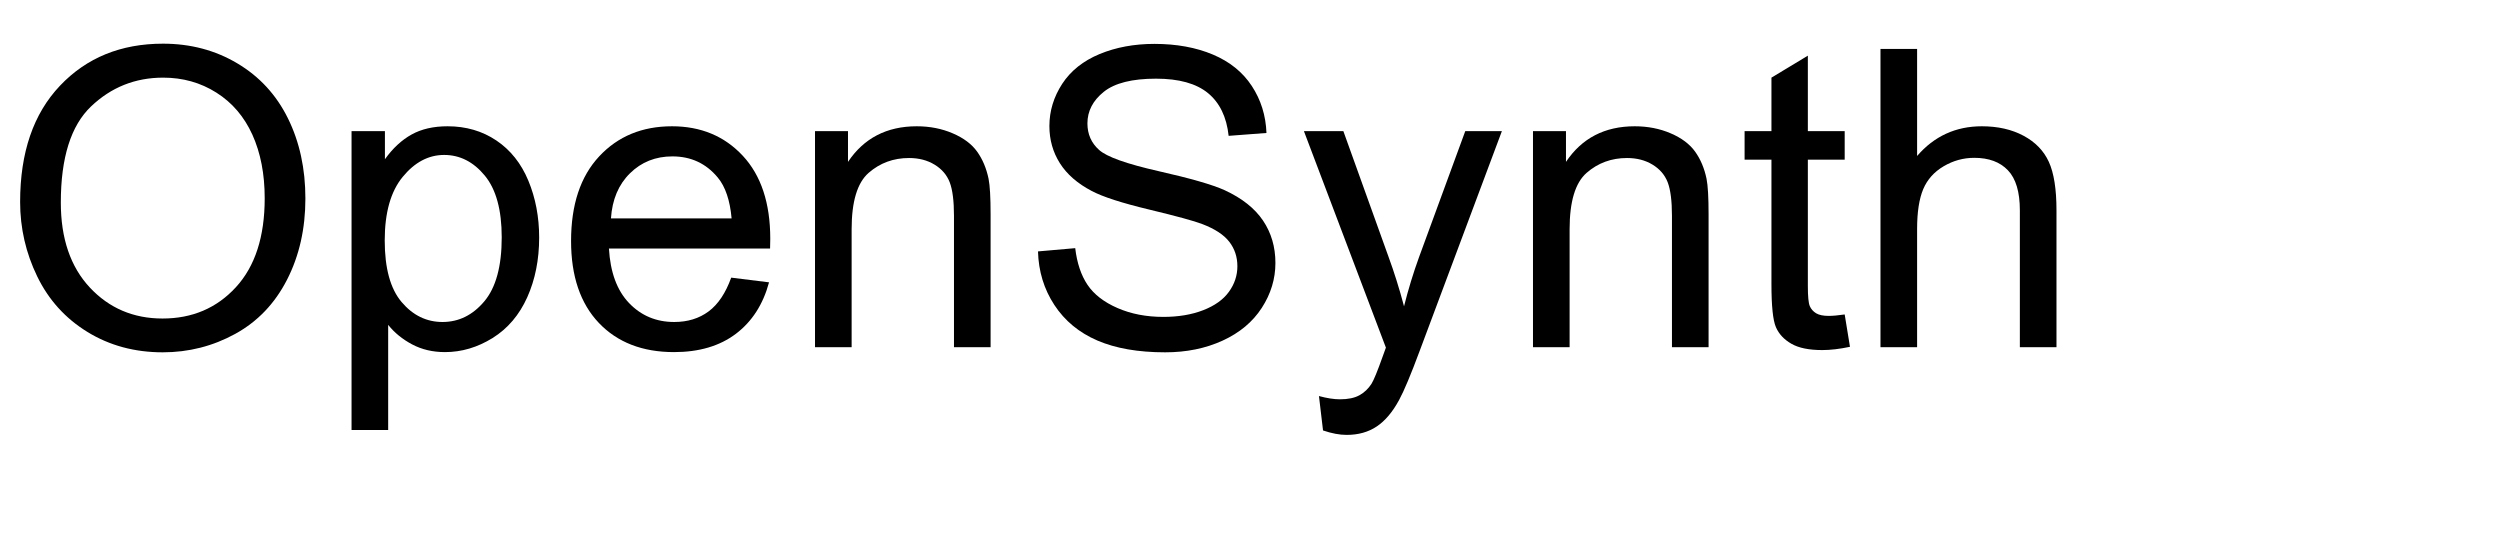
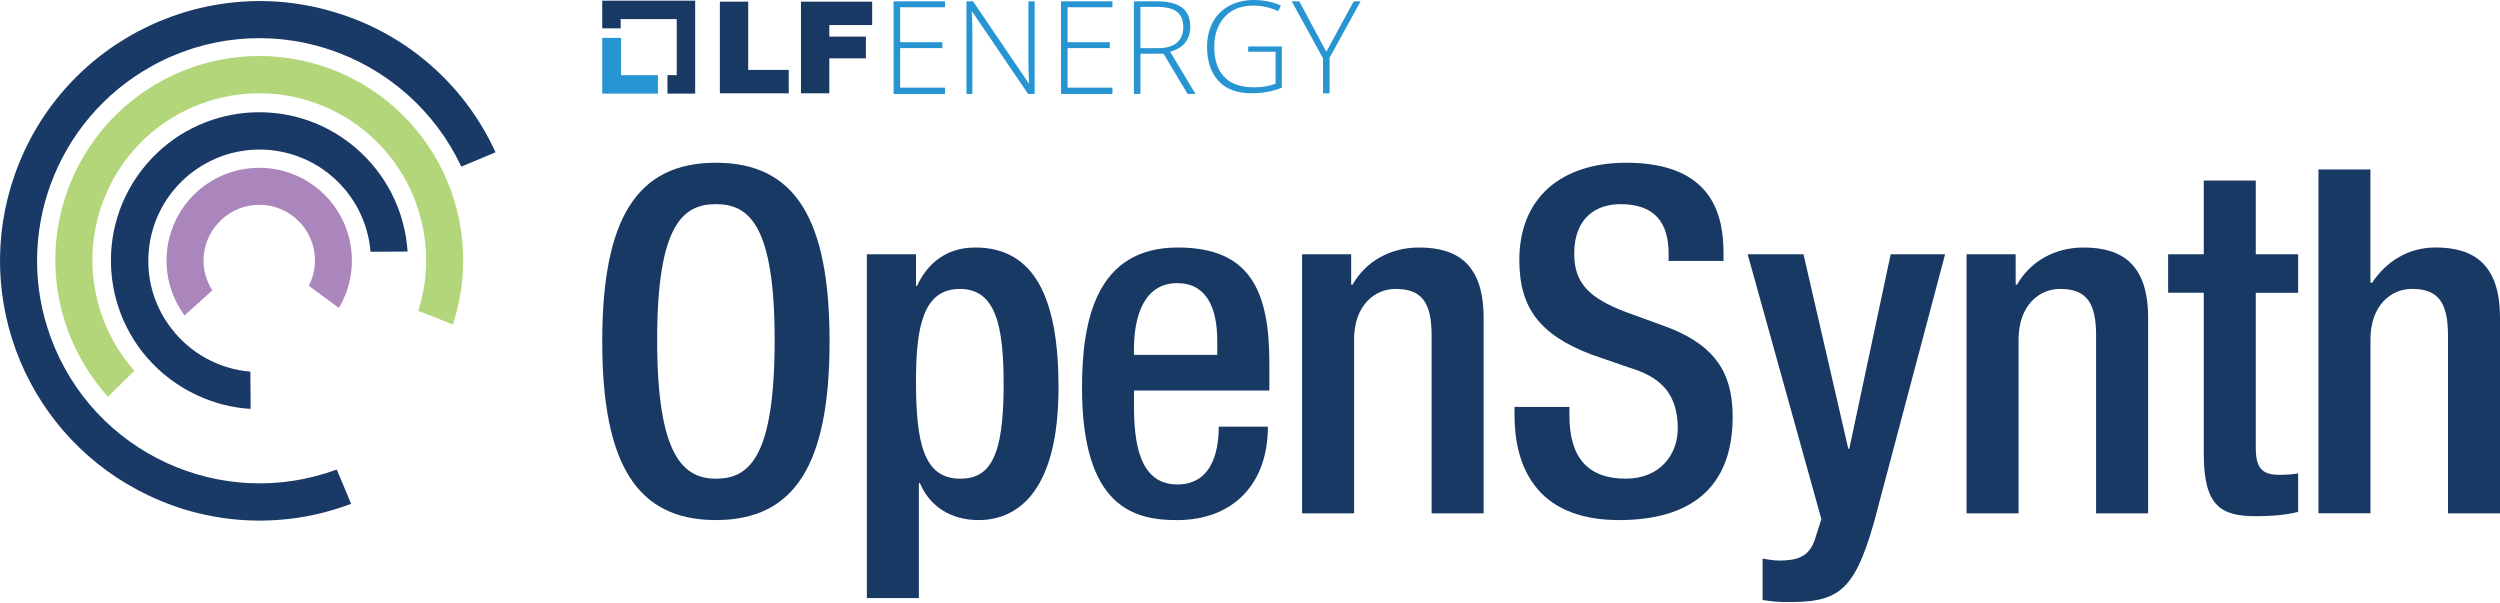
- <svg xmlns="http://www.w3.org/2000/svg" xmlns:xlink="http://www.w3.org/1999/xlink" width="360" height="80" viewBox="0 0 360 80">
+ <svg xmlns="http://www.w3.org/2000/svg" id="LF-Energy-OpenSynth-Logo" viewBox="0 0 756.14 182.09">
  <defs>
+     <style>
+       .cls-1 {
+         fill: #2795d2;
+       }
+ 
+       .cls-1, .cls-2, .cls-3, .cls-4, .cls-5 {
+         stroke-width: 0px;
+       }
+ 
+       .cls-2 {
+         fill: #193966;
+       }
+ 
+       .cls-3 {
+         fill: #193965;
+       }
+ 
+       .cls-4 {
+         fill: #ab86bd;
+       }
+ 
+       .cls-5 {
+         fill: #b3d67a;
+       }
+     </style>
+   </defs>
+   <g>
+     <polygon class="cls-1" points="187.83 22.73 187.83 11.46 182.15 11.46 182.15 28.31 198.99 28.31 198.99 22.73 187.83 22.73" />
+     <polygon class="cls-3" points="210.26 .2 182.15 .2 182.15 8.57 187.73 8.57 187.73 5.78 204.68 5.78 204.68 22.73 201.88 22.73 201.88 28.31 210.26 28.31 210.26 .2" />
    <g>
-       <g id="glyph-0-0">
-         <path d="M 2.898 -20.918 C 2.898 -28.047 4.812 -33.629 8.641 -37.66 C 12.469 -41.695 17.414 -43.711 23.469 -43.711 C 27.434 -43.711 31.008 -42.766 34.188 -40.867 C 37.371 -38.973 39.801 -36.332 41.469 -32.945 C 43.141 -29.555 43.977 -25.711 43.977 -21.414 C 43.977 -17.059 43.094 -13.164 41.336 -9.727 C 39.578 -6.289 37.09 -3.688 33.867 -1.918 C 30.645 -0.152 27.168 0.734 23.438 0.734 C 19.395 0.734 15.781 -0.242 12.598 -2.195 C 9.414 -4.148 7 -6.816 5.359 -10.195 C 3.719 -13.574 2.898 -17.148 2.898 -20.918 Z M 8.758 -20.828 C 8.758 -15.652 10.152 -11.578 12.934 -8.598 C 15.719 -5.621 19.211 -4.133 23.406 -4.133 C 27.684 -4.133 31.207 -5.633 33.969 -8.641 C 36.734 -11.648 38.117 -15.918 38.117 -21.445 C 38.117 -24.941 37.523 -27.992 36.344 -30.602 C 35.16 -33.207 33.434 -35.23 31.156 -36.664 C 28.883 -38.102 26.328 -38.82 23.496 -38.82 C 19.473 -38.82 16.012 -37.438 13.109 -34.672 C 10.211 -31.91 8.758 -27.297 8.758 -20.828 Z M 8.758 -20.828 " />
-       </g>
-       <g id="glyph-0-1">
-         <path d="M 3.953 11.922 L 3.953 -31.113 L 8.758 -31.113 L 8.758 -27.07 C 9.891 -28.652 11.172 -29.84 12.598 -30.629 C 14.023 -31.422 15.75 -31.816 17.781 -31.816 C 20.438 -31.816 22.781 -31.133 24.812 -29.766 C 26.844 -28.398 28.379 -26.469 29.414 -23.98 C 30.449 -21.488 30.969 -18.758 30.969 -15.789 C 30.969 -12.605 30.395 -9.742 29.254 -7.191 C 28.109 -4.645 26.449 -2.691 24.273 -1.332 C 22.094 0.023 19.805 0.703 17.402 0.703 C 15.645 0.703 14.066 0.332 12.672 -0.41 C 11.273 -1.152 10.125 -2.09 9.227 -3.223 L 9.227 11.922 Z M 8.73 -15.383 C 8.73 -11.379 9.539 -8.418 11.164 -6.504 C 12.785 -4.59 14.746 -3.633 17.051 -3.633 C 19.395 -3.633 21.402 -4.625 23.07 -6.605 C 24.742 -8.59 25.578 -11.66 25.578 -15.82 C 25.578 -19.785 24.762 -22.754 23.129 -24.727 C 21.5 -26.699 19.551 -27.688 17.285 -27.688 C 15.039 -27.688 13.051 -26.637 11.324 -24.535 C 9.594 -22.438 8.73 -19.383 8.73 -15.383 Z M 8.73 -15.383 " />
-       </g>
-       <g id="glyph-0-2">
-         <path d="M 25.254 -10.02 L 30.703 -9.344 C 29.844 -6.16 28.25 -3.691 25.93 -1.934 C 23.605 -0.176 20.633 0.703 17.023 0.703 C 12.473 0.703 8.863 -0.699 6.195 -3.5 C 3.531 -6.305 2.195 -10.234 2.195 -15.293 C 2.195 -20.527 3.547 -24.59 6.242 -27.48 C 8.938 -30.371 12.43 -31.816 16.727 -31.816 C 20.887 -31.816 24.289 -30.398 26.922 -27.57 C 29.559 -24.738 30.879 -20.75 30.879 -15.617 C 30.879 -15.305 30.867 -14.836 30.852 -14.211 L 7.648 -14.211 C 7.844 -10.793 8.809 -8.172 10.547 -6.359 C 12.285 -4.543 14.453 -3.633 17.051 -3.633 C 18.984 -3.633 20.633 -4.141 22 -5.156 C 23.367 -6.172 24.453 -7.793 25.254 -10.02 Z M 7.938 -18.547 L 25.312 -18.547 C 25.078 -21.164 24.414 -23.125 23.32 -24.434 C 21.641 -26.465 19.461 -27.48 16.789 -27.48 C 14.367 -27.48 12.328 -26.672 10.68 -25.047 C 9.027 -23.426 8.117 -21.258 7.938 -18.547 Z M 7.938 -18.547 " />
-       </g>
-       <g id="glyph-0-3">
-         <path d="M 3.953 0 L 3.953 -31.113 L 8.703 -31.113 L 8.703 -26.688 C 10.988 -30.105 14.289 -31.816 18.602 -31.816 C 20.477 -31.816 22.203 -31.48 23.773 -30.805 C 25.348 -30.133 26.523 -29.25 27.305 -28.156 C 28.086 -27.062 28.633 -25.762 28.945 -24.258 C 29.141 -23.281 29.238 -21.57 29.238 -19.133 L 29.238 0 L 23.965 0 L 23.965 -18.926 C 23.965 -21.074 23.758 -22.68 23.352 -23.746 C 22.941 -24.809 22.211 -25.66 21.168 -26.293 C 20.121 -26.93 18.898 -27.246 17.492 -27.246 C 15.246 -27.246 13.305 -26.531 11.676 -25.109 C 10.043 -23.684 9.227 -20.977 9.227 -16.992 L 9.227 0 Z M 3.953 0 " />
-       </g>
-       <g id="glyph-0-4">
-         <path d="M 2.695 -13.797 L 8.055 -14.266 C 8.309 -12.117 8.902 -10.355 9.828 -8.98 C 10.758 -7.602 12.195 -6.488 14.148 -5.641 C 16.102 -4.789 18.301 -4.367 20.742 -4.367 C 22.91 -4.367 24.824 -4.688 26.484 -5.332 C 28.145 -5.977 29.379 -6.859 30.191 -7.984 C 31 -9.105 31.406 -10.332 31.406 -11.66 C 31.406 -13.008 31.016 -14.184 30.234 -15.191 C 29.453 -16.195 28.164 -17.039 26.367 -17.727 C 25.215 -18.176 22.664 -18.871 18.719 -19.82 C 14.773 -20.766 12.012 -21.66 10.43 -22.5 C 8.379 -23.574 6.852 -24.906 5.844 -26.5 C 4.84 -28.09 4.336 -29.875 4.336 -31.844 C 4.336 -34.012 4.953 -36.039 6.18 -37.926 C 7.41 -39.809 9.211 -41.242 11.57 -42.219 C 13.934 -43.195 16.562 -43.68 19.453 -43.68 C 22.637 -43.68 25.445 -43.168 27.875 -42.145 C 30.309 -41.117 32.18 -39.609 33.484 -37.617 C 34.793 -35.625 35.5 -33.367 35.594 -30.852 L 30.148 -30.438 C 29.855 -33.152 28.863 -35.203 27.172 -36.594 C 25.484 -37.98 22.988 -38.672 19.688 -38.672 C 16.25 -38.672 13.746 -38.043 12.172 -36.781 C 10.602 -35.523 9.812 -34.004 9.812 -32.227 C 9.812 -30.684 10.371 -29.414 11.484 -28.418 C 12.578 -27.422 15.434 -26.402 20.055 -25.355 C 24.672 -24.312 27.844 -23.398 29.562 -22.617 C 32.062 -21.465 33.906 -20.004 35.098 -18.238 C 36.289 -16.469 36.883 -14.434 36.883 -12.129 C 36.883 -9.844 36.23 -7.691 34.922 -5.668 C 33.613 -3.648 31.734 -2.074 29.281 -0.953 C 26.832 0.172 24.07 0.734 21.008 0.734 C 17.121 0.734 13.863 0.164 11.234 -0.969 C 8.609 -2.102 6.547 -3.805 5.055 -6.078 C 3.559 -8.355 2.773 -10.93 2.695 -13.797 Z M 2.695 -13.797 " />
-       </g>
-       <g id="glyph-0-5">
-         <path d="M 3.719 11.984 L 3.133 7.031 C 4.285 7.344 5.293 7.5 6.152 7.5 C 7.324 7.5 8.262 7.305 8.965 6.914 C 9.668 6.523 10.242 5.977 10.695 5.273 C 11.027 4.746 11.562 3.438 12.305 1.348 C 12.402 1.055 12.559 0.625 12.773 0.059 L 0.969 -31.113 L 6.648 -31.113 L 13.125 -13.094 C 13.965 -10.809 14.719 -8.406 15.383 -5.891 C 15.988 -8.312 16.711 -10.672 17.547 -12.977 L 24.199 -31.113 L 29.473 -31.113 L 17.637 0.527 C 16.367 3.945 15.383 6.297 14.68 7.586 C 13.742 9.324 12.664 10.602 11.453 11.41 C 10.242 12.223 8.797 12.625 7.117 12.625 C 6.102 12.625 4.969 12.414 3.719 11.984 Z M 3.719 11.984 " />
-       </g>
-       <g id="glyph-0-6">
-         <path d="M 15.469 -4.719 L 16.23 -0.059 C 14.746 0.254 13.418 0.41 12.246 0.41 C 10.332 0.41 8.848 0.109 7.793 -0.5 C 6.738 -1.105 5.996 -1.898 5.566 -2.887 C 5.137 -3.871 4.922 -5.945 4.922 -9.109 L 4.922 -27.012 L 1.055 -27.012 L 1.055 -31.113 L 4.922 -31.113 L 4.922 -38.82 L 10.164 -41.984 L 10.164 -31.113 L 15.469 -31.113 L 15.469 -27.012 L 10.164 -27.012 L 10.164 -8.82 C 10.164 -7.316 10.258 -6.348 10.445 -5.918 C 10.629 -5.488 10.934 -5.148 11.352 -4.891 C 11.773 -4.637 12.375 -4.512 13.156 -4.512 C 13.742 -4.512 14.512 -4.578 15.469 -4.719 Z M 15.469 -4.719 " />
-       </g>
-       <g id="glyph-0-7">
-         <path d="M 3.953 0 L 3.953 -42.949 L 9.227 -42.949 L 9.227 -27.539 C 11.688 -30.391 14.797 -31.816 18.547 -31.816 C 20.852 -31.816 22.852 -31.363 24.551 -30.453 C 26.25 -29.547 27.465 -28.289 28.199 -26.688 C 28.93 -25.086 29.297 -22.766 29.297 -19.719 L 29.297 0 L 24.023 0 L 24.023 -19.719 C 24.023 -22.355 23.453 -24.273 22.309 -25.473 C 21.168 -26.676 19.551 -27.273 17.461 -27.273 C 15.898 -27.273 14.43 -26.871 13.051 -26.059 C 11.676 -25.25 10.695 -24.148 10.109 -22.766 C 9.523 -21.379 9.227 -19.461 9.227 -17.023 L 9.227 0 Z M 3.953 0 " />
-       </g>
+       <path class="cls-3" d="M217.73.5h8.57v20.64h12.26v7.08h-20.83V.5h0Z" />
+       <path class="cls-3" d="M242.26.5h21.53v7.08h-12.96v3.49h11.07v6.58h-11.07v10.57h-8.57V.5Z" />
    </g>
-   </defs>
-   <g fill="rgb(0%, 0%, 0%)" fill-opacity="1">
-     <use xlink:href="#glyph-0-0" x="0" y="50" />
-     <use xlink:href="#glyph-0-1" x="46.67" y="50" />
-     <use xlink:href="#glyph-0-2" x="80.039" y="50" />
-     <use xlink:href="#glyph-0-3" x="113.408" y="50" />
-     <use xlink:href="#glyph-0-4" x="146.777" y="50" />
-     <use xlink:href="#glyph-0-5" x="186.797" y="50" />
-     <use xlink:href="#glyph-0-3" x="216.797" y="50" />
-     <use xlink:href="#glyph-0-6" x="250.166" y="50" />
-     <use xlink:href="#glyph-0-7" x="266.836" y="50" />
+     <path class="cls-1" d="M285.82,28.41h-15.55V.4h15.55v1.79h-13.56v10.57h12.76v1.79h-12.76v11.96h13.56v1.89Z" />
+     <path class="cls-1" d="M312.94,28.41h-1.99l-16.85-24.82h-.2c.2,2.99.2,5.18.2,6.68v18.14h-1.79V.4h1.99l16.85,24.82h.1c-.1-2.29-.2-4.49-.2-6.58V.4h1.89v28.01h0Z" />
+     <path class="cls-1" d="M336.46,28.41h-15.55V.4h15.55v1.79h-13.56v10.57h12.76v1.79h-12.76v11.96h13.56v1.89Z" />
+     <path class="cls-1" d="M344.94,16.25v12.16h-1.99V.4h6.78c3.49,0,6.08.6,7.78,1.89,1.69,1.3,2.49,3.19,2.49,5.78,0,1.89-.5,3.49-1.5,4.79s-2.49,2.19-4.59,2.79l7.68,12.76h-2.39l-7.28-12.16h-6.98ZM344.94,14.55h5.38c2.39,0,4.29-.5,5.58-1.6,1.3-1.1,1.99-2.59,1.99-4.69s-.6-3.69-1.89-4.69-3.39-1.5-6.38-1.5h-4.69v12.46Z" />
+     <path class="cls-1" d="M377.44,14.06h10.27v12.46c-2.69,1.1-5.68,1.69-9.07,1.69-4.39,0-7.78-1.2-10.07-3.69-2.29-2.49-3.49-5.88-3.49-10.37,0-2.79.6-5.28,1.69-7.38,1.2-2.19,2.79-3.79,4.98-4.98,2.19-1.2,4.69-1.79,7.48-1.79,2.99,0,5.78.6,8.17,1.69l-.8,1.69c-2.39-1.1-4.88-1.69-7.48-1.69-3.69,0-6.58,1.1-8.67,3.39-2.09,2.29-3.19,5.28-3.19,8.97,0,4.09,1,7.18,3.09,9.27,1.99,2.09,4.98,3.09,8.97,3.09,2.59,0,4.69-.4,6.48-1.1v-9.67h-8.27v-1.6h-.1Z" />
+     <path class="cls-1" d="M401.16,15.65l8.27-15.25h2.09l-9.37,17.05v10.77h-1.99v-10.57L390.69.4h2.29l8.17,15.25Z" />
+   </g>
+   <g>
+     <path class="cls-3" d="M182.15,103.26c0-37.14,10.49-54.04,34.38-54.04s34.38,16.9,34.38,54.04-10.49,54.04-34.38,54.04-34.38-16.9-34.38-54.04ZM234.3,102.83c0-34.96-7.87-41.08-17.77-41.08s-17.77,6.12-17.77,41.08,7.87,41.95,17.77,41.95,17.77-6.12,17.77-41.95Z" />
+     <path class="cls-3" d="M262.19,76.9h14.86v9.61h.29c3.2-6.99,9.03-11.65,17.62-11.65,17.92,0,25.2,15.29,25.2,42.24,0,32.92-13.4,40.2-24.18,40.2-8.45,0-14.86-4.22-17.77-11.22h-.29v34.81h-15.73v-104ZM290.45,144.78c9.03,0,13.11-6.7,13.11-28.4,0-17.77-2.33-28.99-13.25-28.99s-13.26,11.07-13.26,27.82c0,18.79,2.33,29.57,13.4,29.57Z" />
+     <path class="cls-3" d="M342.98,118.12v4.52c0,10.49,1.31,23.89,13.11,23.89s12.53-12.82,12.53-17.48h14.86c0,17.33-10.49,28.26-27.53,28.26-12.82,0-28.69-3.79-28.69-40.06,0-20.54,4.37-42.39,28.99-42.39,21.85,0,27.68,13.11,27.68,34.96v8.3h-40.93ZM368.17,107.34v-4.22c0-9.91-3.2-17.48-12.09-17.48-10.05,0-13.11,9.91-13.11,20.1v1.6h25.2Z" />
+     <path class="cls-3" d="M393.81,76.9h14.86v9.18h.44c3.93-6.99,11.36-11.22,20.1-11.22,11.95,0,19.52,5.39,19.52,21.27v59.14h-15.73v-53.75c0-10.2-3.06-14.13-10.92-14.13-6.41,0-12.53,5.1-12.53,15.29v52.58h-15.73v-78.37Z" />
+     <path class="cls-3" d="M474.68,123.07v2.62c0,12.67,5.54,19.08,17.04,19.08,10.49,0,15.73-7.43,15.73-15.15,0-10.92-5.54-15.73-14.86-18.5l-11.36-3.93c-15.15-5.83-21.7-13.69-21.7-28.55,0-18.94,12.82-29.42,32.34-29.42,26.66,0,29.42,16.61,29.42,27.38v2.33h-16.61v-2.18c0-9.47-4.22-15-14.57-15-7.14,0-13.98,3.93-13.98,15,0,8.88,4.52,13.4,15.59,17.62l11.22,4.08c14.71,5.24,21.12,13.25,21.12,27.53,0,22.14-13.4,31.32-34.38,31.32-25.78,0-31.61-17.19-31.61-31.75v-2.48h16.61Z" />
+     <path class="cls-3" d="M545.48,76.9l13.55,58.85h.29l12.53-58.85h16.46l-21.56,81.28c-6.12,21.41-11.21,24.18-27.38,23.89-2.04,0-4.22-.29-6.26-.58v-12.53c1.75.29,3.35.58,5.1.58,5.39,0,8.88-1.17,10.63-6.12l2.04-6.41-22.29-80.11h16.9Z" />
+     <path class="cls-3" d="M594.79,76.9h14.86v9.18h.44c3.93-6.99,11.36-11.22,20.1-11.22,11.94,0,19.52,5.39,19.52,21.27v59.14h-15.73v-53.75c0-10.2-3.06-14.13-10.92-14.13-6.41,0-12.53,5.1-12.53,15.29v52.58h-15.73v-78.37Z" />
+     <path class="cls-3" d="M655.76,76.9h10.78v-22.29h15.73v22.29h12.82v11.65h-12.82v46.76c0,6.12,1.75,8.3,7.14,8.3,2.33,0,4.22-.15,5.68-.44v11.65c-3.35.87-7.72,1.31-12.67,1.31-10.63,0-15.88-2.91-15.88-18.94v-48.65h-10.78v-11.65Z" />
+     <path class="cls-3" d="M701.22,51.26h15.73v34.08l.44.29c4.37-6.7,11.21-10.78,19.23-10.78,11.94,0,19.52,5.39,19.52,21.27v59.14h-15.73v-53.75c0-10.2-3.06-14.13-10.92-14.13-6.41,0-12.53,5.1-12.53,15.29v52.58h-15.73V51.26Z" />
+   </g>
+   <g>
+     <path class="cls-4" d="M64.86,68.84c.59-.8,1.24-1.54,1.95-2.23,6.71-6.42,17.36-6.19,23.78.53,4.95,5.17,6.08,12.91,2.82,19.29l9.08,6.7c7.92-13.31,3.55-30.51-9.76-38.43-13.31-7.92-30.51-3.55-38.43,9.76-5.76,9.68-5.16,21.87,1.51,30.94l8.41-7.58c-3.76-5.84-3.51-13.41.64-18.99h0Z" />
+     <path class="cls-2" d="M51.8,99.31c-4.51-5.84-6.95-13-6.94-20.38,0-2.15.2-4.3.6-6.42,3.53-18.25,21.2-30.19,39.45-26.66,14.82,2.87,25.92,15.25,27.16,30.3l11.21-.07c-.79-12.22-6.53-23.59-15.88-31.5-18.9-16.01-47.21-13.67-63.22,5.23-16.01,18.9-13.67,47.21,5.23,63.22,3.22,2.72,6.8,4.98,10.65,6.71h.01c4.96,2.28,10.29,3.61,15.74,3.93l-.08-11.26c-9.47-.79-18.16-5.55-23.92-13.1h0Z" />
+     <path class="cls-5" d="M126.51,94.02l10.47,4.1c5.33-16.18,3.77-33.84-4.33-48.83-16.2-29.96-53.61-41.12-83.57-24.92-26.78,14.48-38.99,46.33-28.75,75,2.73,7.62,6.92,14.64,12.35,20.65l7.96-7.89c-12.48-14.11-16.08-33.99-9.33-51.58.62-1.6,1.31-3.17,2.08-4.71,12.62-24.86,43.01-34.77,67.87-22.15,22.06,11.21,32.75,36.75,25.24,60.33h0Z" />
+     <path class="cls-2" d="M104.81,4.87C63.94-9.64,19.05,11.74,4.54,52.61c-13.52,38.08,4.07,80.19,40.64,97.36,19.16,9.07,41.2,9.94,61.02,2.4l-4.35-10.36c-34.87,12.88-73.58-4.95-86.46-39.82-11.48-31.08,1.37-65.89,30.29-82.07,16.33-9.18,35.76-11.09,53.56-5.26,17.74,5.76,32.31,18.6,40.26,35.47.03.05.03.06.03.06l10.34-4.32c-8.77-19.3-25.04-34.18-45.04-41.2h0Z" />
  </g>
</svg>
